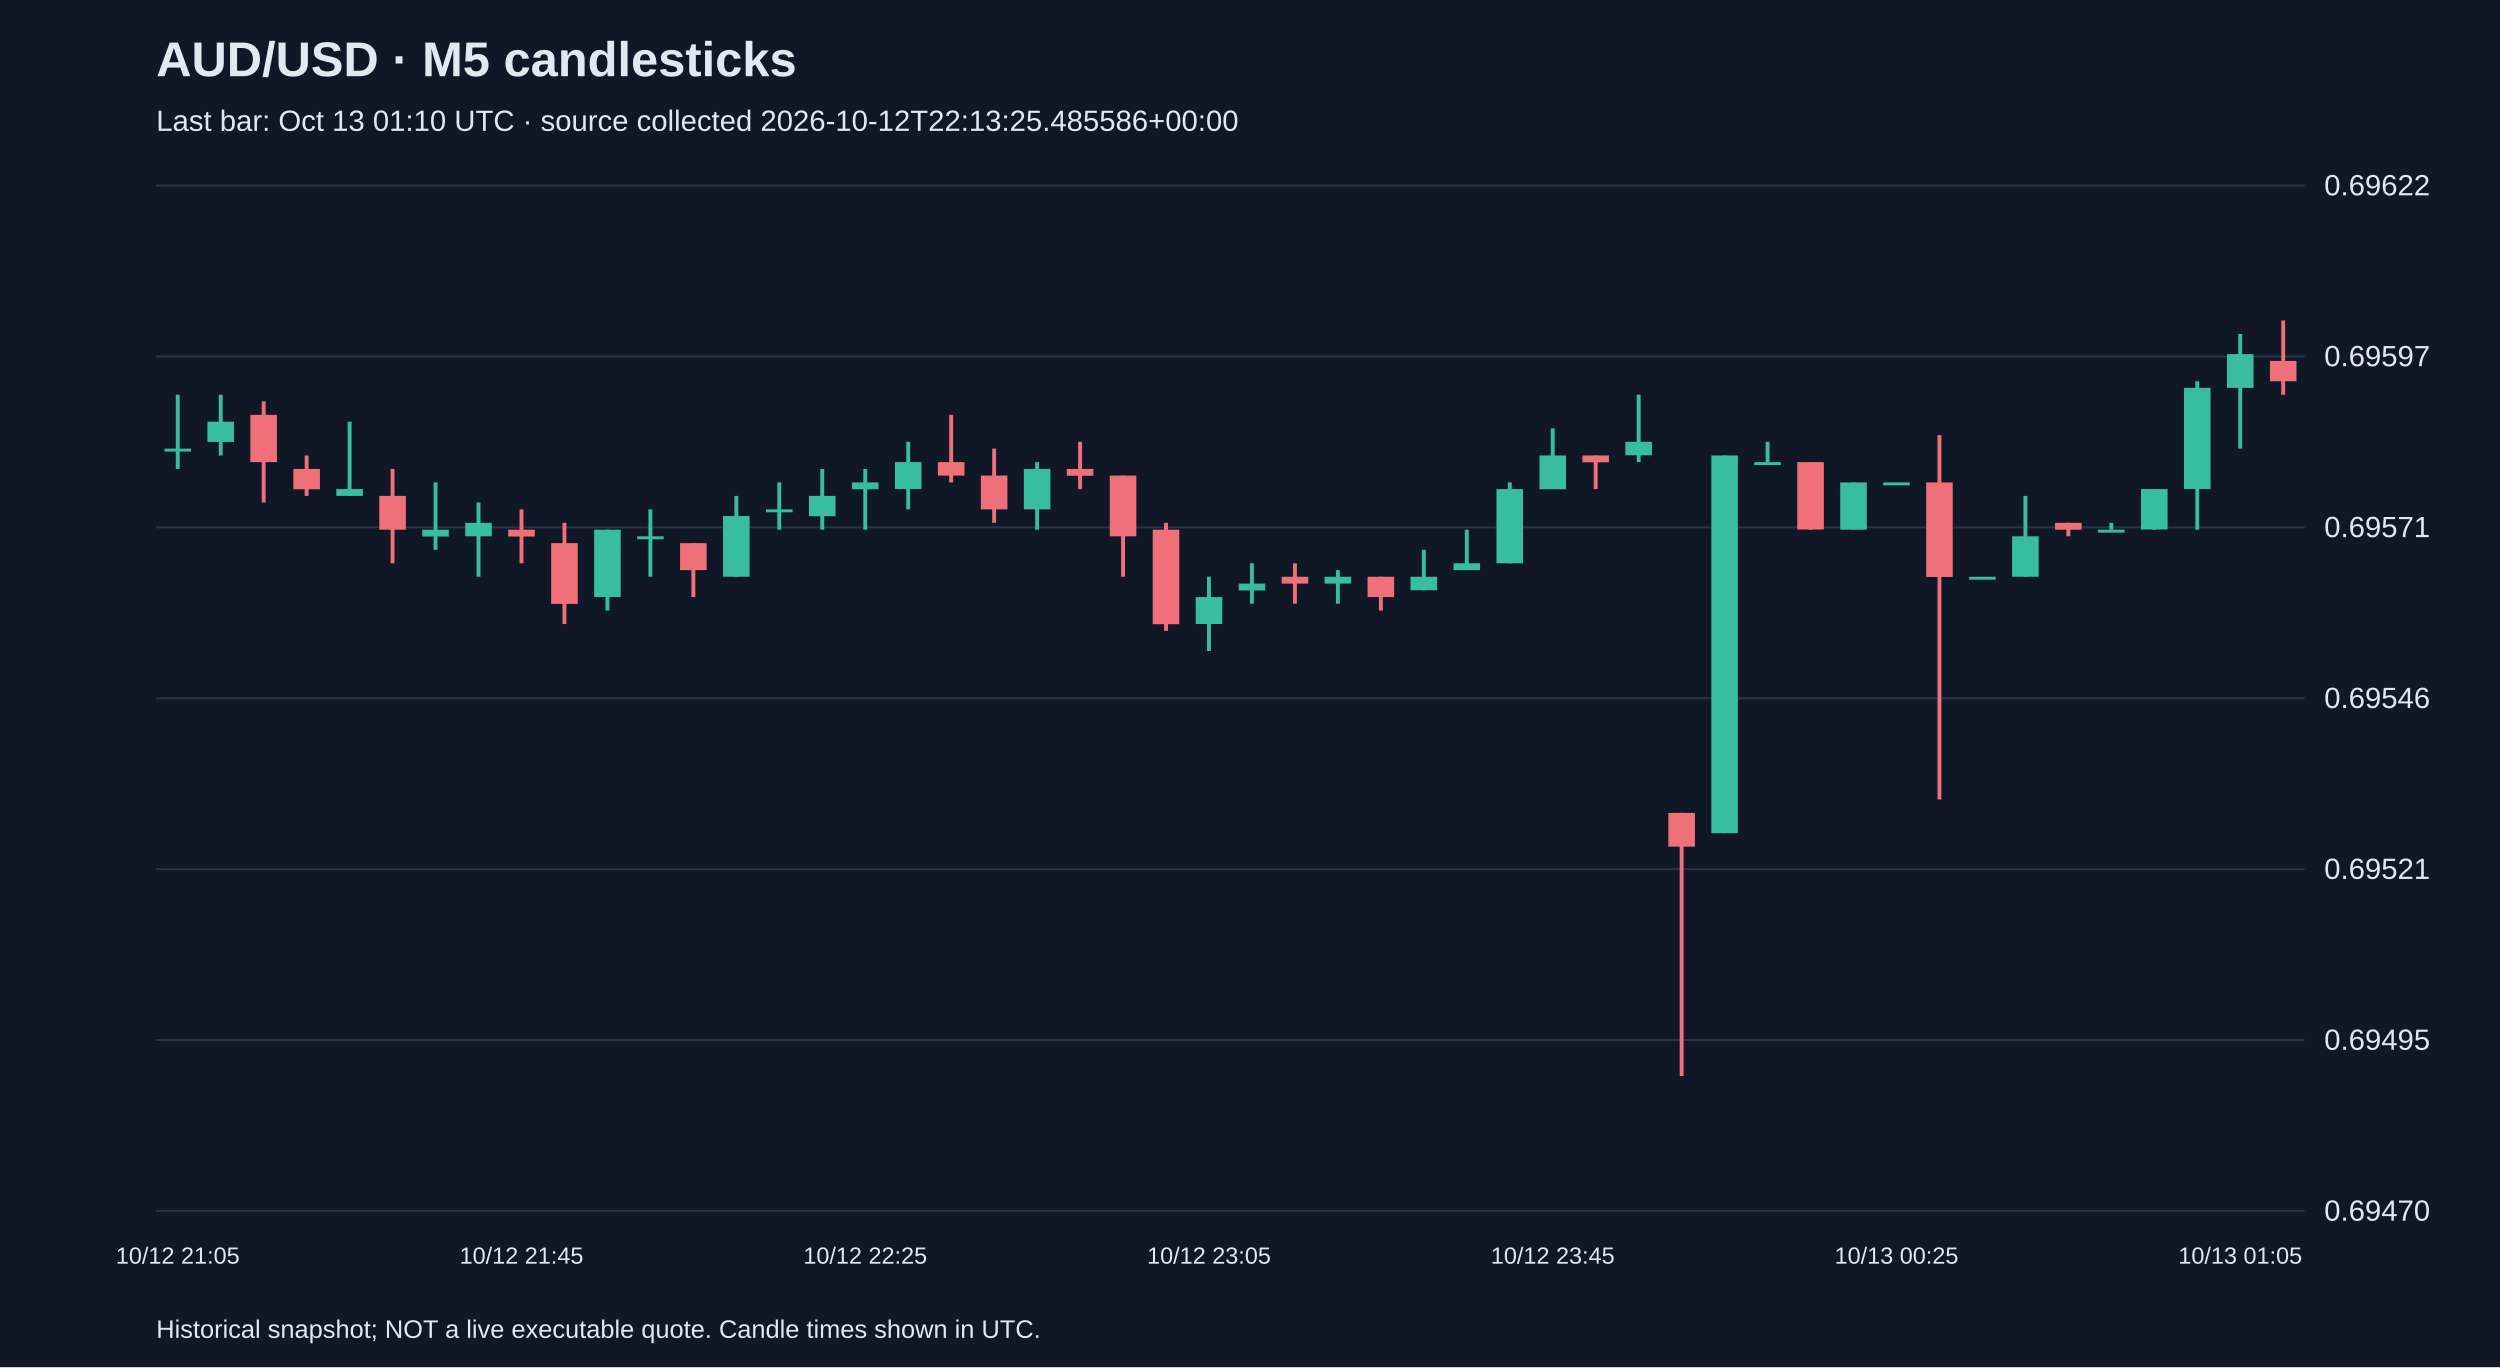
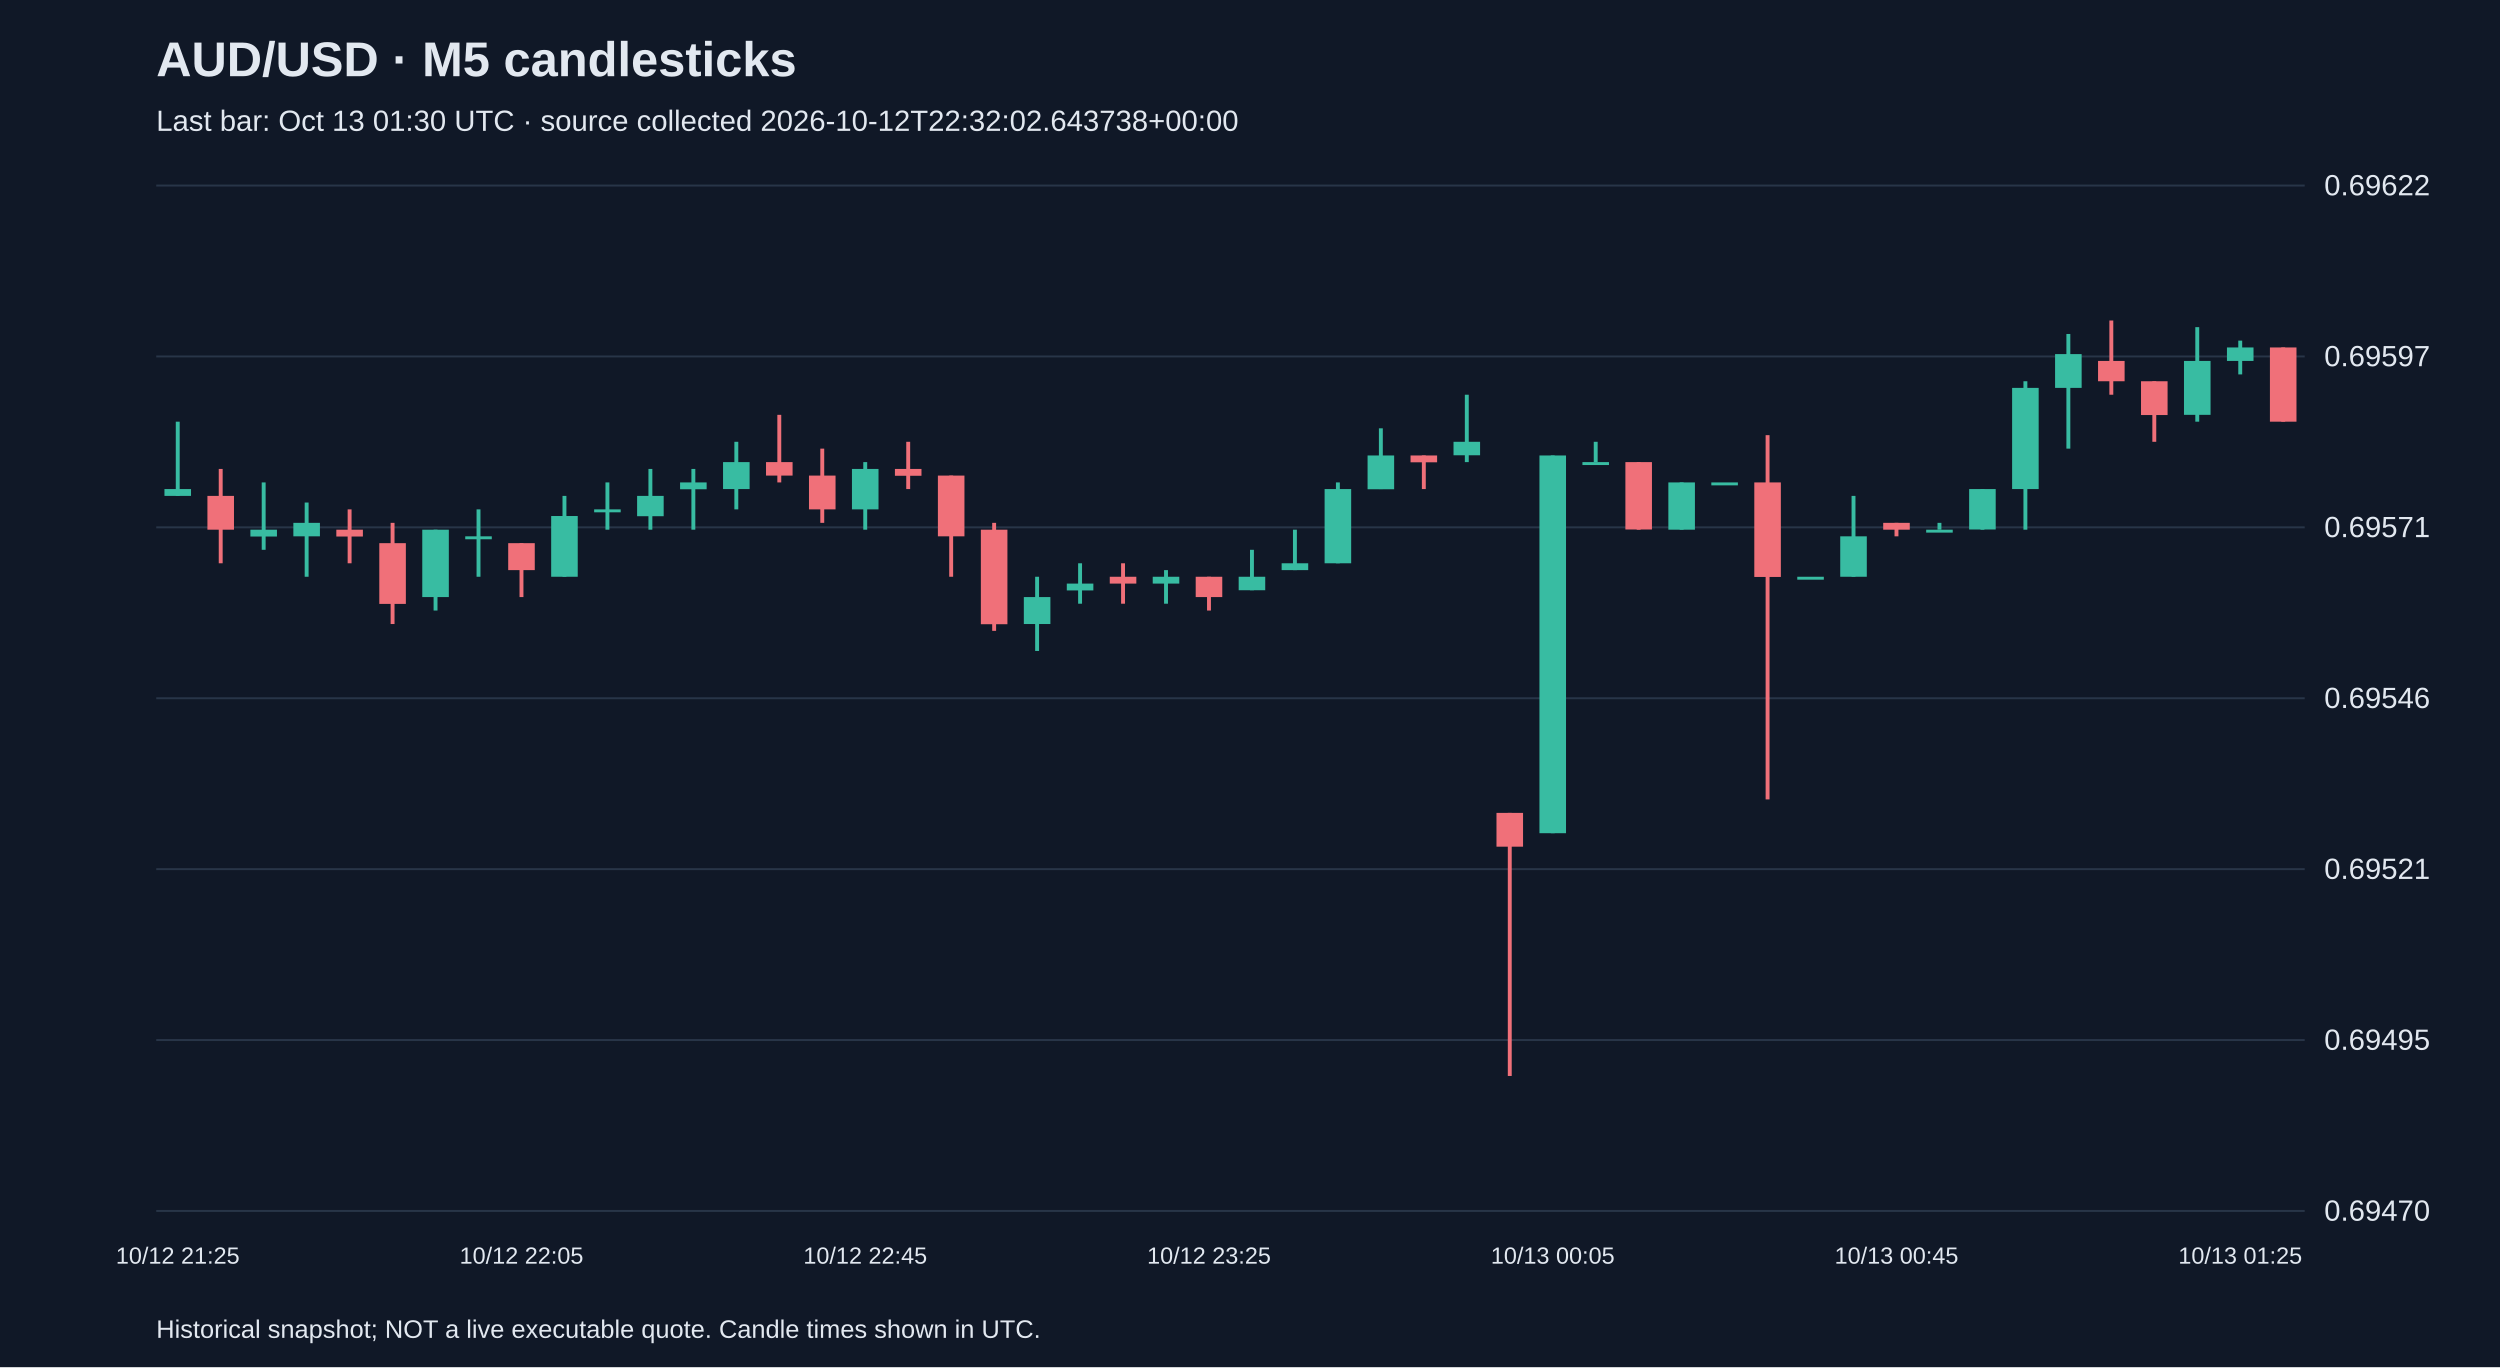
<svg xmlns="http://www.w3.org/2000/svg" viewBox="0 0 1280 700">
  <rect width="100%" height="100%" fill="#101827" />
  <style>text{font-family:Arial,sans-serif;fill:#e2e8f0}</style>
  <text x="80" y="39" font-size="25" font-weight="bold">AUD/USD · M5 candlesticks</text>
-   <text x="80" y="67" font-size="15" fill="#a6b1c5">Last bar: Oct 13 01:10 UTC · source collected 2026-10-12T22:13:25.485586+00:00</text>
+   <text x="80" y="67" font-size="15" fill="#a6b1c5">Last bar: Oct 13 01:30 UTC · source collected 2026-10-12T22:32:02.643738+00:00</text>
  <line x1="80" y1="620.0" x2="1180" y2="620.0" stroke="#283548" />
  <text x="1190" y="625.0" font-size="15">0.69470</text>
  <line x1="80" y1="532.5" x2="1180" y2="532.5" stroke="#283548" />
  <text x="1190" y="537.5" font-size="15">0.69495</text>
  <line x1="80" y1="445.0" x2="1180" y2="445.0" stroke="#283548" />
  <text x="1190" y="450.0" font-size="15">0.69521</text>
  <line x1="80" y1="357.5" x2="1180" y2="357.5" stroke="#283548" />
  <text x="1190" y="362.5" font-size="15">0.69546</text>
  <line x1="80" y1="270.0" x2="1180" y2="270.0" stroke="#283548" />
  <text x="1190" y="275.0" font-size="15">0.69571</text>
  <line x1="80" y1="182.5" x2="1180" y2="182.5" stroke="#283548" />
  <text x="1190" y="187.5" font-size="15">0.69597</text>
  <line x1="80" y1="95.0" x2="1180" y2="95.0" stroke="#283548" />
  <text x="1190" y="100.0" font-size="15">0.69622</text>
-   <line x1="91.0" y1="202.1" x2="91.0" y2="240.1" stroke="#38bca2" stroke-width="2" />
-   <rect x="84.2" y="229.7" width="13.6" height="1.5" fill="#38bca2" />
-   <text x="91.0" y="647" text-anchor="middle" font-size="12">10/12 21:05</text>
-   <line x1="113.0" y1="202.1" x2="113.0" y2="233.2" stroke="#38bca2" stroke-width="2" />
-   <rect x="106.2" y="215.9" width="13.6" height="10.4" fill="#38bca2" />
-   <line x1="135.0" y1="205.5" x2="135.0" y2="257.3" stroke="#f07079" stroke-width="2" />
-   <rect x="128.2" y="212.4" width="13.6" height="24.2" fill="#f07079" />
-   <line x1="157.0" y1="233.2" x2="157.0" y2="253.9" stroke="#f07079" stroke-width="2" />
-   <rect x="150.2" y="240.1" width="13.6" height="10.4" fill="#f07079" />
-   <line x1="179.0" y1="215.9" x2="179.0" y2="253.9" stroke="#38bca2" stroke-width="2" />
-   <rect x="172.2" y="250.4" width="13.6" height="3.5" fill="#38bca2" />
-   <line x1="201.0" y1="240.1" x2="201.0" y2="288.4" stroke="#f07079" stroke-width="2" />
-   <rect x="194.2" y="253.9" width="13.6" height="17.3" fill="#f07079" />
-   <line x1="223.0" y1="247.0" x2="223.0" y2="281.5" stroke="#38bca2" stroke-width="2" />
-   <rect x="216.2" y="271.2" width="13.6" height="3.5" fill="#38bca2" />
-   <line x1="245.0" y1="257.3" x2="245.0" y2="295.3" stroke="#38bca2" stroke-width="2" />
-   <rect x="238.2" y="267.7" width="13.6" height="6.9" fill="#38bca2" />
-   <line x1="267.0" y1="260.8" x2="267.0" y2="288.4" stroke="#f07079" stroke-width="2" />
-   <rect x="260.2" y="271.2" width="13.6" height="3.5" fill="#f07079" />
-   <text x="267.0" y="647" text-anchor="middle" font-size="12">10/12 21:45</text>
-   <line x1="289.0" y1="267.7" x2="289.0" y2="319.5" stroke="#f07079" stroke-width="2" />
-   <rect x="282.2" y="278.1" width="13.6" height="31.1" fill="#f07079" />
-   <line x1="311.0" y1="271.2" x2="311.0" y2="312.6" stroke="#38bca2" stroke-width="2" />
-   <rect x="304.2" y="271.2" width="13.6" height="34.5" fill="#38bca2" />
-   <line x1="333.0" y1="260.8" x2="333.0" y2="295.3" stroke="#38bca2" stroke-width="2" />
-   <rect x="326.2" y="274.6" width="13.6" height="1.5" fill="#38bca2" />
-   <line x1="355.0" y1="278.1" x2="355.0" y2="305.7" stroke="#f07079" stroke-width="2" />
-   <rect x="348.2" y="278.1" width="13.6" height="13.8" fill="#f07079" />
-   <line x1="377.0" y1="253.9" x2="377.0" y2="295.3" stroke="#38bca2" stroke-width="2" />
-   <rect x="370.2" y="264.2" width="13.6" height="31.1" fill="#38bca2" />
-   <line x1="399.0" y1="247.0" x2="399.0" y2="271.2" stroke="#38bca2" stroke-width="2" />
-   <rect x="392.2" y="260.8" width="13.6" height="1.5" fill="#38bca2" />
-   <line x1="421.0" y1="240.1" x2="421.0" y2="271.2" stroke="#38bca2" stroke-width="2" />
-   <rect x="414.2" y="253.9" width="13.6" height="10.4" fill="#38bca2" />
-   <line x1="443.0" y1="240.1" x2="443.0" y2="271.2" stroke="#38bca2" stroke-width="2" />
-   <rect x="436.2" y="247.0" width="13.6" height="3.5" fill="#38bca2" />
-   <text x="443.0" y="647" text-anchor="middle" font-size="12">10/12 22:25</text>
-   <line x1="465.0" y1="226.2" x2="465.0" y2="260.8" stroke="#38bca2" stroke-width="2" />
-   <rect x="458.2" y="236.6" width="13.6" height="13.8" fill="#38bca2" />
-   <line x1="487.0" y1="212.4" x2="487.0" y2="247.0" stroke="#f07079" stroke-width="2" />
-   <rect x="480.2" y="236.6" width="13.6" height="6.9" fill="#f07079" />
-   <line x1="509.0" y1="229.7" x2="509.0" y2="267.7" stroke="#f07079" stroke-width="2" />
-   <rect x="502.2" y="243.5" width="13.6" height="17.3" fill="#f07079" />
-   <line x1="531.0" y1="236.6" x2="531.0" y2="271.2" stroke="#38bca2" stroke-width="2" />
-   <rect x="524.2" y="240.1" width="13.6" height="20.7" fill="#38bca2" />
-   <line x1="553.0" y1="226.2" x2="553.0" y2="250.4" stroke="#f07079" stroke-width="2" />
-   <rect x="546.2" y="240.1" width="13.6" height="3.5" fill="#f07079" />
-   <line x1="575.0" y1="243.5" x2="575.0" y2="295.3" stroke="#f07079" stroke-width="2" />
-   <rect x="568.2" y="243.5" width="13.6" height="31.1" fill="#f07079" />
-   <line x1="597.0" y1="267.7" x2="597.0" y2="323.0" stroke="#f07079" stroke-width="2" />
-   <rect x="590.2" y="271.2" width="13.6" height="48.4" fill="#f07079" />
-   <line x1="619.0" y1="295.3" x2="619.0" y2="333.3" stroke="#38bca2" stroke-width="2" />
-   <rect x="612.2" y="305.7" width="13.6" height="13.8" fill="#38bca2" />
-   <text x="619.0" y="647" text-anchor="middle" font-size="12">10/12 23:05</text>
-   <line x1="641.0" y1="288.4" x2="641.0" y2="309.1" stroke="#38bca2" stroke-width="2" />
-   <rect x="634.2" y="298.8" width="13.6" height="3.5" fill="#38bca2" />
-   <line x1="663.0" y1="288.4" x2="663.0" y2="309.1" stroke="#f07079" stroke-width="2" />
-   <rect x="656.2" y="295.3" width="13.6" height="3.5" fill="#f07079" />
-   <line x1="685.0" y1="291.9" x2="685.0" y2="309.1" stroke="#38bca2" stroke-width="2" />
-   <rect x="678.2" y="295.3" width="13.6" height="3.5" fill="#38bca2" />
-   <line x1="707.0" y1="295.3" x2="707.0" y2="312.6" stroke="#f07079" stroke-width="2" />
-   <rect x="700.2" y="295.3" width="13.6" height="10.4" fill="#f07079" />
-   <line x1="729.0" y1="281.5" x2="729.0" y2="302.2" stroke="#38bca2" stroke-width="2" />
-   <rect x="722.2" y="295.3" width="13.6" height="6.9" fill="#38bca2" />
-   <line x1="751.0" y1="271.2" x2="751.0" y2="291.9" stroke="#38bca2" stroke-width="2" />
-   <rect x="744.2" y="288.4" width="13.6" height="3.5" fill="#38bca2" />
-   <line x1="773.0" y1="247.0" x2="773.0" y2="288.4" stroke="#38bca2" stroke-width="2" />
-   <rect x="766.2" y="250.4" width="13.6" height="38.0" fill="#38bca2" />
-   <line x1="795.0" y1="219.3" x2="795.0" y2="250.4" stroke="#38bca2" stroke-width="2" />
-   <rect x="788.2" y="233.2" width="13.6" height="17.3" fill="#38bca2" />
-   <text x="795.0" y="647" text-anchor="middle" font-size="12">10/12 23:45</text>
-   <line x1="817.0" y1="233.2" x2="817.0" y2="250.4" stroke="#f07079" stroke-width="2" />
-   <rect x="810.2" y="233.2" width="13.6" height="3.5" fill="#f07079" />
-   <line x1="839.0" y1="202.1" x2="839.0" y2="236.6" stroke="#38bca2" stroke-width="2" />
-   <rect x="832.2" y="226.2" width="13.6" height="6.9" fill="#38bca2" />
-   <line x1="861.0" y1="416.2" x2="861.0" y2="550.9" stroke="#f07079" stroke-width="2" />
-   <rect x="854.2" y="416.2" width="13.6" height="17.3" fill="#f07079" />
-   <line x1="883.0" y1="233.2" x2="883.0" y2="426.6" stroke="#38bca2" stroke-width="2" />
-   <rect x="876.2" y="233.2" width="13.6" height="193.4" fill="#38bca2" />
-   <line x1="905.0" y1="226.2" x2="905.0" y2="236.6" stroke="#38bca2" stroke-width="2" />
-   <rect x="898.2" y="236.6" width="13.6" height="1.5" fill="#38bca2" />
-   <line x1="927.0" y1="236.6" x2="927.0" y2="271.2" stroke="#f07079" stroke-width="2" />
-   <rect x="920.2" y="236.6" width="13.6" height="34.5" fill="#f07079" />
-   <line x1="949.0" y1="247.0" x2="949.0" y2="271.2" stroke="#38bca2" stroke-width="2" />
-   <rect x="942.2" y="247.0" width="13.6" height="24.2" fill="#38bca2" />
-   <line x1="971.0" y1="247.0" x2="971.0" y2="247.0" stroke="#38bca2" stroke-width="2" />
-   <rect x="964.2" y="247.0" width="13.6" height="1.5" fill="#38bca2" />
-   <text x="971.0" y="647" text-anchor="middle" font-size="12">10/13 00:25</text>
-   <line x1="993.0" y1="222.8" x2="993.0" y2="409.3" stroke="#f07079" stroke-width="2" />
-   <rect x="986.2" y="247.0" width="13.6" height="48.4" fill="#f07079" />
-   <line x1="1015.0" y1="295.3" x2="1015.0" y2="295.3" stroke="#38bca2" stroke-width="2" />
-   <rect x="1008.2" y="295.3" width="13.6" height="1.5" fill="#38bca2" />
-   <line x1="1037.0" y1="253.9" x2="1037.0" y2="295.3" stroke="#38bca2" stroke-width="2" />
-   <rect x="1030.2" y="274.6" width="13.6" height="20.7" fill="#38bca2" />
-   <line x1="1059.0" y1="267.7" x2="1059.0" y2="274.6" stroke="#f07079" stroke-width="2" />
-   <rect x="1052.2" y="267.7" width="13.6" height="3.5" fill="#f07079" />
-   <line x1="1081.0" y1="267.7" x2="1081.0" y2="271.2" stroke="#38bca2" stroke-width="2" />
-   <rect x="1074.2" y="271.2" width="13.6" height="1.5" fill="#38bca2" />
-   <line x1="1103.0" y1="250.4" x2="1103.0" y2="271.2" stroke="#38bca2" stroke-width="2" />
-   <rect x="1096.2" y="250.4" width="13.6" height="20.7" fill="#38bca2" />
-   <line x1="1125.0" y1="195.2" x2="1125.0" y2="271.2" stroke="#38bca2" stroke-width="2" />
-   <rect x="1118.2" y="198.6" width="13.6" height="51.8" fill="#38bca2" />
-   <line x1="1147.0" y1="171.0" x2="1147.0" y2="229.7" stroke="#38bca2" stroke-width="2" />
-   <rect x="1140.2" y="181.3" width="13.6" height="17.3" fill="#38bca2" />
-   <text x="1147.0" y="647" text-anchor="middle" font-size="12">10/13 01:05</text>
-   <line x1="1169.0" y1="164.1" x2="1169.0" y2="202.1" stroke="#f07079" stroke-width="2" />
-   <rect x="1162.2" y="184.8" width="13.6" height="10.4" fill="#f07079" />
+   <line x1="91.0" y1="215.9" x2="91.0" y2="253.9" stroke="#38bca2" stroke-width="2" />
+   <rect x="84.2" y="250.4" width="13.6" height="3.5" fill="#38bca2" />
+   <text x="91.0" y="647" text-anchor="middle" font-size="12">10/12 21:25</text>
+   <line x1="113.0" y1="240.1" x2="113.0" y2="288.4" stroke="#f07079" stroke-width="2" />
+   <rect x="106.2" y="253.9" width="13.6" height="17.3" fill="#f07079" />
+   <line x1="135.0" y1="247.0" x2="135.0" y2="281.5" stroke="#38bca2" stroke-width="2" />
+   <rect x="128.2" y="271.2" width="13.6" height="3.5" fill="#38bca2" />
+   <line x1="157.0" y1="257.3" x2="157.0" y2="295.3" stroke="#38bca2" stroke-width="2" />
+   <rect x="150.2" y="267.7" width="13.6" height="6.9" fill="#38bca2" />
+   <line x1="179.0" y1="260.8" x2="179.0" y2="288.4" stroke="#f07079" stroke-width="2" />
+   <rect x="172.2" y="271.2" width="13.6" height="3.5" fill="#f07079" />
+   <line x1="201.0" y1="267.7" x2="201.0" y2="319.5" stroke="#f07079" stroke-width="2" />
+   <rect x="194.2" y="278.1" width="13.6" height="31.1" fill="#f07079" />
+   <line x1="223.0" y1="271.2" x2="223.0" y2="312.6" stroke="#38bca2" stroke-width="2" />
+   <rect x="216.2" y="271.2" width="13.6" height="34.5" fill="#38bca2" />
+   <line x1="245.0" y1="260.8" x2="245.0" y2="295.3" stroke="#38bca2" stroke-width="2" />
+   <rect x="238.2" y="274.6" width="13.6" height="1.5" fill="#38bca2" />
+   <line x1="267.0" y1="278.1" x2="267.0" y2="305.7" stroke="#f07079" stroke-width="2" />
+   <rect x="260.2" y="278.1" width="13.6" height="13.8" fill="#f07079" />
+   <text x="267.0" y="647" text-anchor="middle" font-size="12">10/12 22:05</text>
+   <line x1="289.0" y1="253.9" x2="289.0" y2="295.3" stroke="#38bca2" stroke-width="2" />
+   <rect x="282.2" y="264.2" width="13.6" height="31.1" fill="#38bca2" />
+   <line x1="311.0" y1="247.0" x2="311.0" y2="271.2" stroke="#38bca2" stroke-width="2" />
+   <rect x="304.2" y="260.8" width="13.6" height="1.5" fill="#38bca2" />
+   <line x1="333.0" y1="240.1" x2="333.0" y2="271.2" stroke="#38bca2" stroke-width="2" />
+   <rect x="326.2" y="253.9" width="13.6" height="10.4" fill="#38bca2" />
+   <line x1="355.0" y1="240.1" x2="355.0" y2="271.2" stroke="#38bca2" stroke-width="2" />
+   <rect x="348.2" y="247.0" width="13.6" height="3.5" fill="#38bca2" />
+   <line x1="377.0" y1="226.2" x2="377.0" y2="260.8" stroke="#38bca2" stroke-width="2" />
+   <rect x="370.2" y="236.6" width="13.6" height="13.8" fill="#38bca2" />
+   <line x1="399.0" y1="212.4" x2="399.0" y2="247.0" stroke="#f07079" stroke-width="2" />
+   <rect x="392.2" y="236.6" width="13.6" height="6.9" fill="#f07079" />
+   <line x1="421.0" y1="229.7" x2="421.0" y2="267.7" stroke="#f07079" stroke-width="2" />
+   <rect x="414.2" y="243.5" width="13.6" height="17.3" fill="#f07079" />
+   <line x1="443.0" y1="236.6" x2="443.0" y2="271.2" stroke="#38bca2" stroke-width="2" />
+   <rect x="436.2" y="240.1" width="13.6" height="20.7" fill="#38bca2" />
+   <text x="443.0" y="647" text-anchor="middle" font-size="12">10/12 22:45</text>
+   <line x1="465.0" y1="226.2" x2="465.0" y2="250.4" stroke="#f07079" stroke-width="2" />
+   <rect x="458.2" y="240.1" width="13.6" height="3.5" fill="#f07079" />
+   <line x1="487.0" y1="243.5" x2="487.0" y2="295.3" stroke="#f07079" stroke-width="2" />
+   <rect x="480.2" y="243.5" width="13.6" height="31.1" fill="#f07079" />
+   <line x1="509.0" y1="267.7" x2="509.0" y2="323.0" stroke="#f07079" stroke-width="2" />
+   <rect x="502.2" y="271.2" width="13.6" height="48.4" fill="#f07079" />
+   <line x1="531.0" y1="295.3" x2="531.0" y2="333.3" stroke="#38bca2" stroke-width="2" />
+   <rect x="524.2" y="305.7" width="13.6" height="13.8" fill="#38bca2" />
+   <line x1="553.0" y1="288.4" x2="553.0" y2="309.1" stroke="#38bca2" stroke-width="2" />
+   <rect x="546.2" y="298.8" width="13.6" height="3.5" fill="#38bca2" />
+   <line x1="575.0" y1="288.4" x2="575.0" y2="309.1" stroke="#f07079" stroke-width="2" />
+   <rect x="568.2" y="295.3" width="13.6" height="3.5" fill="#f07079" />
+   <line x1="597.0" y1="291.9" x2="597.0" y2="309.1" stroke="#38bca2" stroke-width="2" />
+   <rect x="590.2" y="295.3" width="13.6" height="3.5" fill="#38bca2" />
+   <line x1="619.0" y1="295.3" x2="619.0" y2="312.6" stroke="#f07079" stroke-width="2" />
+   <rect x="612.2" y="295.3" width="13.6" height="10.4" fill="#f07079" />
+   <text x="619.0" y="647" text-anchor="middle" font-size="12">10/12 23:25</text>
+   <line x1="641.0" y1="281.5" x2="641.0" y2="302.2" stroke="#38bca2" stroke-width="2" />
+   <rect x="634.2" y="295.3" width="13.6" height="6.9" fill="#38bca2" />
+   <line x1="663.0" y1="271.2" x2="663.0" y2="291.9" stroke="#38bca2" stroke-width="2" />
+   <rect x="656.2" y="288.4" width="13.6" height="3.5" fill="#38bca2" />
+   <line x1="685.0" y1="247.0" x2="685.0" y2="288.4" stroke="#38bca2" stroke-width="2" />
+   <rect x="678.2" y="250.4" width="13.6" height="38.0" fill="#38bca2" />
+   <line x1="707.0" y1="219.3" x2="707.0" y2="250.4" stroke="#38bca2" stroke-width="2" />
+   <rect x="700.2" y="233.2" width="13.6" height="17.3" fill="#38bca2" />
+   <line x1="729.0" y1="233.2" x2="729.0" y2="250.4" stroke="#f07079" stroke-width="2" />
+   <rect x="722.2" y="233.2" width="13.6" height="3.5" fill="#f07079" />
+   <line x1="751.0" y1="202.1" x2="751.0" y2="236.6" stroke="#38bca2" stroke-width="2" />
+   <rect x="744.2" y="226.2" width="13.6" height="6.9" fill="#38bca2" />
+   <line x1="773.0" y1="416.2" x2="773.0" y2="550.9" stroke="#f07079" stroke-width="2" />
+   <rect x="766.2" y="416.2" width="13.6" height="17.3" fill="#f07079" />
+   <line x1="795.0" y1="233.2" x2="795.0" y2="426.6" stroke="#38bca2" stroke-width="2" />
+   <rect x="788.2" y="233.2" width="13.6" height="193.4" fill="#38bca2" />
+   <text x="795.0" y="647" text-anchor="middle" font-size="12">10/13 00:05</text>
+   <line x1="817.0" y1="226.2" x2="817.0" y2="236.6" stroke="#38bca2" stroke-width="2" />
+   <rect x="810.2" y="236.6" width="13.6" height="1.5" fill="#38bca2" />
+   <line x1="839.0" y1="236.6" x2="839.0" y2="271.2" stroke="#f07079" stroke-width="2" />
+   <rect x="832.2" y="236.6" width="13.6" height="34.5" fill="#f07079" />
+   <line x1="861.0" y1="247.0" x2="861.0" y2="271.2" stroke="#38bca2" stroke-width="2" />
+   <rect x="854.2" y="247.0" width="13.6" height="24.2" fill="#38bca2" />
+   <line x1="883.0" y1="247.0" x2="883.0" y2="247.0" stroke="#38bca2" stroke-width="2" />
+   <rect x="876.2" y="247.0" width="13.6" height="1.5" fill="#38bca2" />
+   <line x1="905.0" y1="222.8" x2="905.0" y2="409.3" stroke="#f07079" stroke-width="2" />
+   <rect x="898.2" y="247.0" width="13.6" height="48.4" fill="#f07079" />
+   <line x1="927.0" y1="295.3" x2="927.0" y2="295.3" stroke="#38bca2" stroke-width="2" />
+   <rect x="920.2" y="295.3" width="13.6" height="1.5" fill="#38bca2" />
+   <line x1="949.0" y1="253.9" x2="949.0" y2="295.3" stroke="#38bca2" stroke-width="2" />
+   <rect x="942.2" y="274.6" width="13.6" height="20.7" fill="#38bca2" />
+   <line x1="971.0" y1="267.7" x2="971.0" y2="274.6" stroke="#f07079" stroke-width="2" />
+   <rect x="964.2" y="267.7" width="13.6" height="3.5" fill="#f07079" />
+   <text x="971.0" y="647" text-anchor="middle" font-size="12">10/13 00:45</text>
+   <line x1="993.0" y1="267.7" x2="993.0" y2="271.2" stroke="#38bca2" stroke-width="2" />
+   <rect x="986.2" y="271.2" width="13.6" height="1.5" fill="#38bca2" />
+   <line x1="1015.0" y1="250.4" x2="1015.0" y2="271.2" stroke="#38bca2" stroke-width="2" />
+   <rect x="1008.2" y="250.4" width="13.6" height="20.7" fill="#38bca2" />
+   <line x1="1037.0" y1="195.2" x2="1037.0" y2="271.2" stroke="#38bca2" stroke-width="2" />
+   <rect x="1030.2" y="198.6" width="13.6" height="51.8" fill="#38bca2" />
+   <line x1="1059.0" y1="171.0" x2="1059.0" y2="229.7" stroke="#38bca2" stroke-width="2" />
+   <rect x="1052.2" y="181.3" width="13.6" height="17.3" fill="#38bca2" />
+   <line x1="1081.0" y1="164.1" x2="1081.0" y2="202.1" stroke="#f07079" stroke-width="2" />
+   <rect x="1074.2" y="184.8" width="13.6" height="10.4" fill="#f07079" />
+   <line x1="1103.0" y1="195.2" x2="1103.0" y2="226.2" stroke="#f07079" stroke-width="2" />
+   <rect x="1096.2" y="195.2" width="13.6" height="17.3" fill="#f07079" />
+   <line x1="1125.0" y1="167.5" x2="1125.0" y2="215.9" stroke="#38bca2" stroke-width="2" />
+   <rect x="1118.2" y="184.8" width="13.6" height="27.6" fill="#38bca2" />
+   <line x1="1147.0" y1="174.4" x2="1147.0" y2="191.7" stroke="#38bca2" stroke-width="2" />
+   <rect x="1140.2" y="177.9" width="13.6" height="6.9" fill="#38bca2" />
+   <text x="1147.0" y="647" text-anchor="middle" font-size="12">10/13 01:25</text>
+   <line x1="1169.0" y1="177.9" x2="1169.0" y2="215.9" stroke="#f07079" stroke-width="2" />
+   <rect x="1162.2" y="177.9" width="13.6" height="38.0" fill="#f07079" />
  <text x="80" y="685" font-size="13">Historical snapshot; NOT a live executable quote. Candle times shown in UTC.</text>
</svg>
